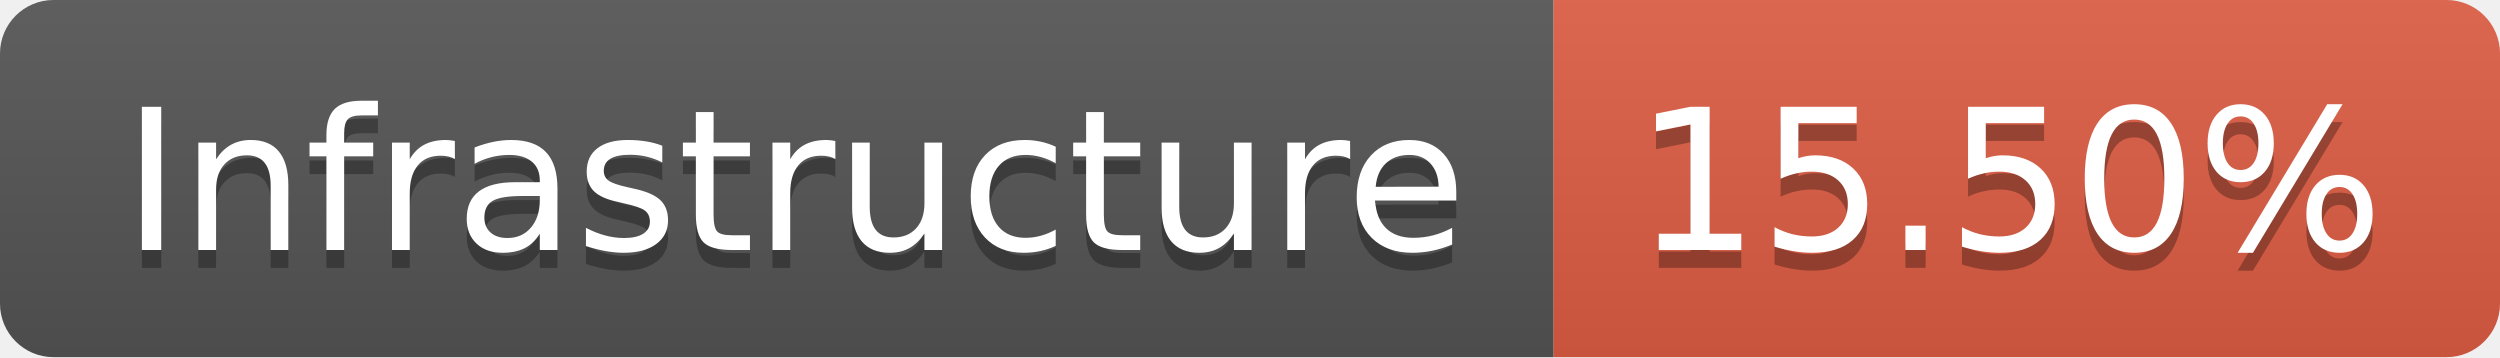
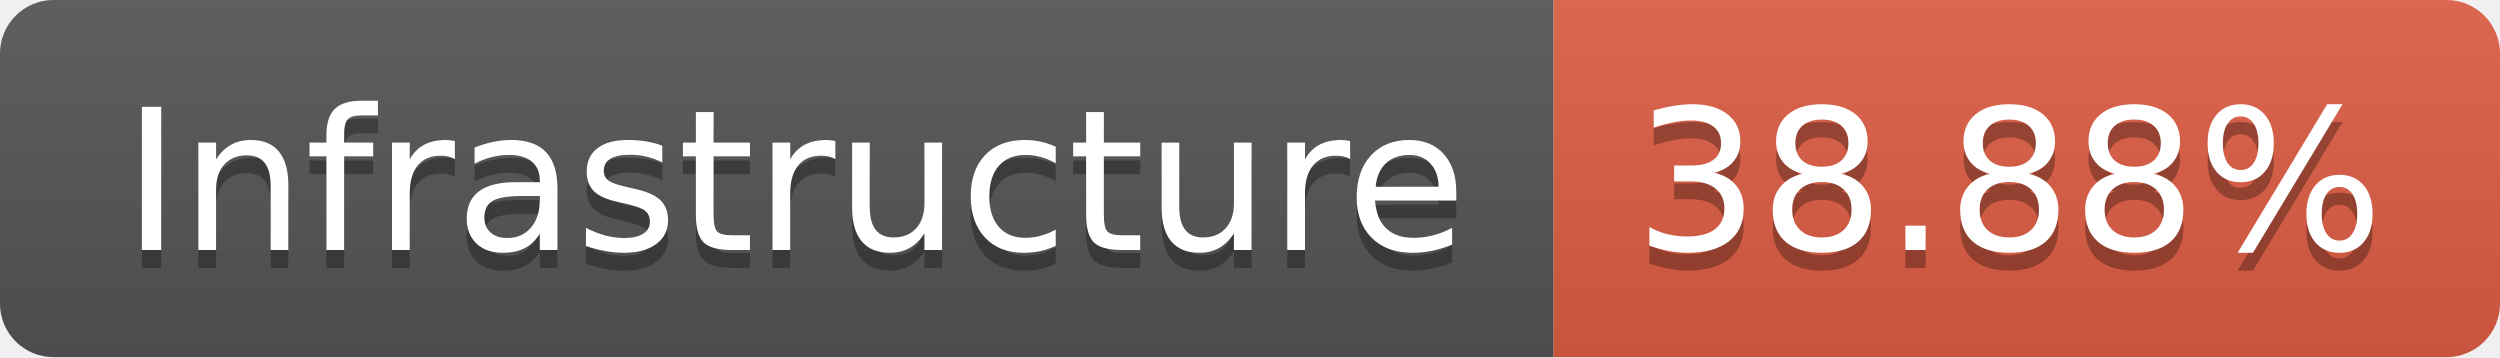
- <svg xmlns="http://www.w3.org/2000/svg" width="140" height="20" role="img" aria-label="Infrastructure: 15.50%">
+ <svg xmlns="http://www.w3.org/2000/svg" width="140" height="20" role="img" aria-label="Infrastructure: 38.88%">
  <linearGradient id="s" x2="0" y2="100%">
    <stop offset="0" stop-color="#bbb" stop-opacity=".1" />
    <stop offset="1" stop-opacity=".1" />
  </linearGradient>
  <clipPath id="r">
    <rect width="140" height="20" rx="3" fill="#fff" />
  </clipPath>
  <g clip-path="url(#r)">
    <rect width="87" height="20" fill="#555" />
    <rect x="87" width="53" height="20" fill="#e05d44" />
    <rect width="140" height="20" fill="url(#s)" />
  </g>
  <g fill="#fff" text-anchor="middle" font-family="Verdana,Geneva,DejaVu Sans,sans-serif" text-rendering="geometricPrecision" font-size="110">
    <text aria-hidden="true" x="445" y="150" fill="#010101" fill-opacity=".3" transform="scale(.1)" textLength="770">Infrastructure</text>
    <text x="445" y="140" transform="scale(.1)" fill="#fff" textLength="770">Infrastructure</text>
-     <text aria-hidden="true" x="1125" y="150" fill="#010101" fill-opacity=".3" transform="scale(.1)" textLength="430">15.50%</text>
-     <text x="1125" y="140" transform="scale(.1)" fill="#fff" textLength="430">15.50%</text>
+     <text aria-hidden="true" x="1125" y="150" fill="#010101" fill-opacity=".3" transform="scale(.1)" textLength="430">38.88%</text>
+     <text x="1125" y="140" transform="scale(.1)" fill="#fff" textLength="430">38.88%</text>
  </g>
</svg>
